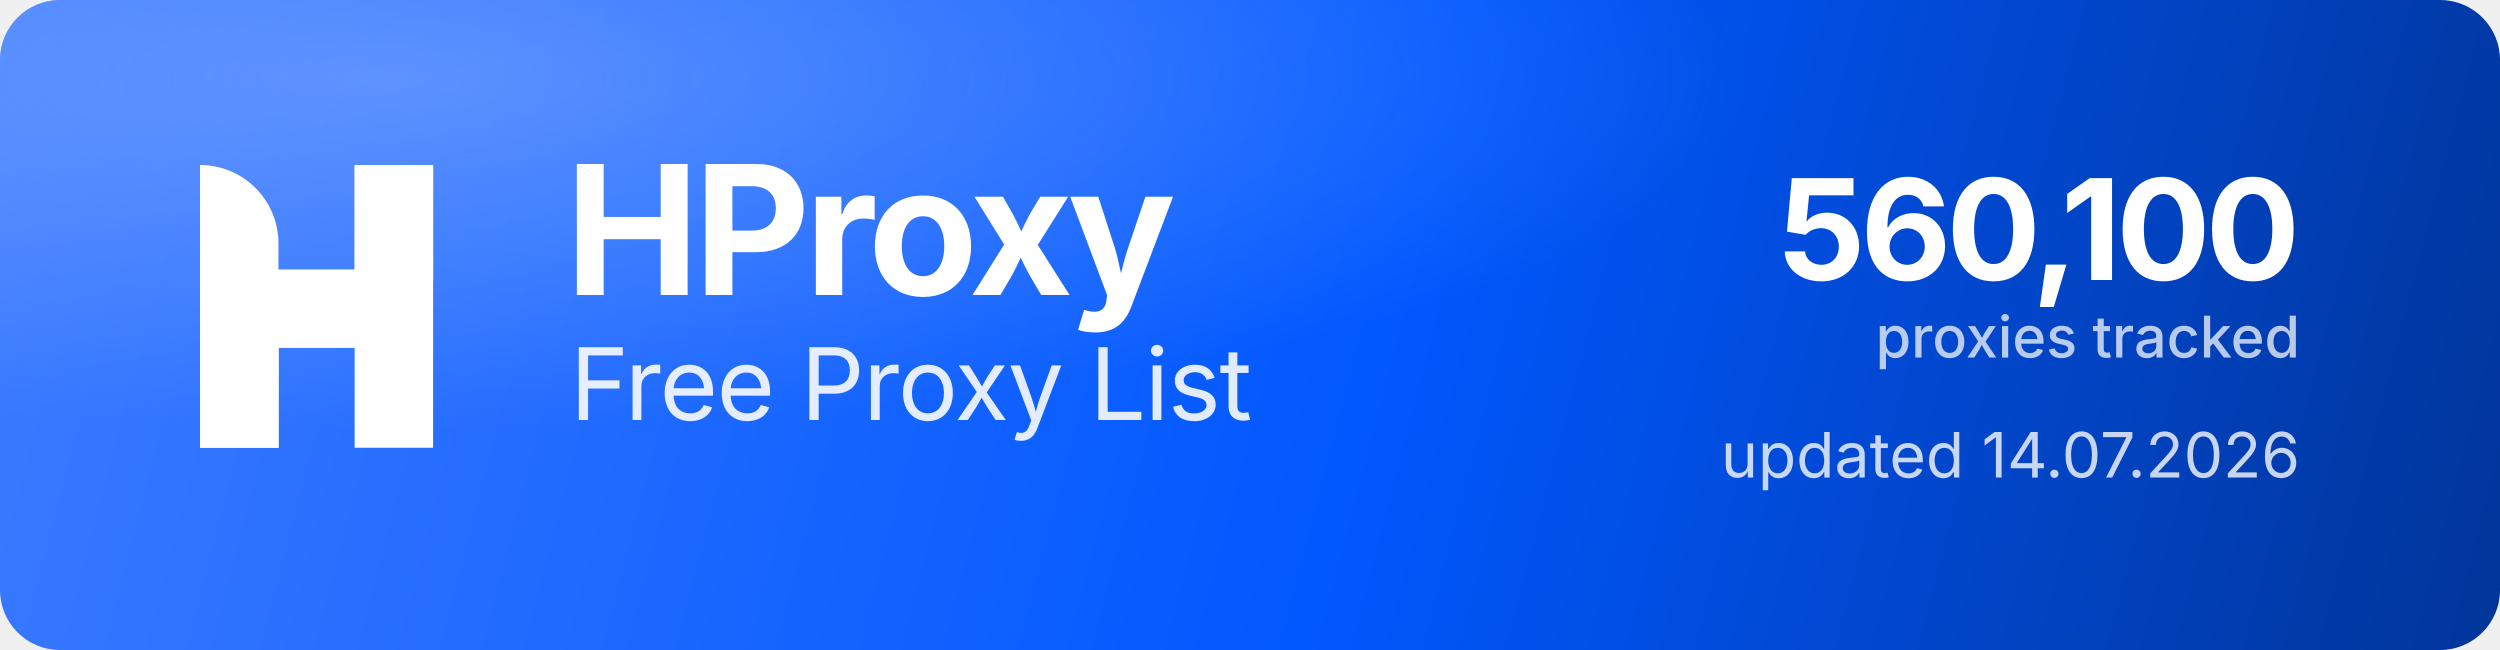
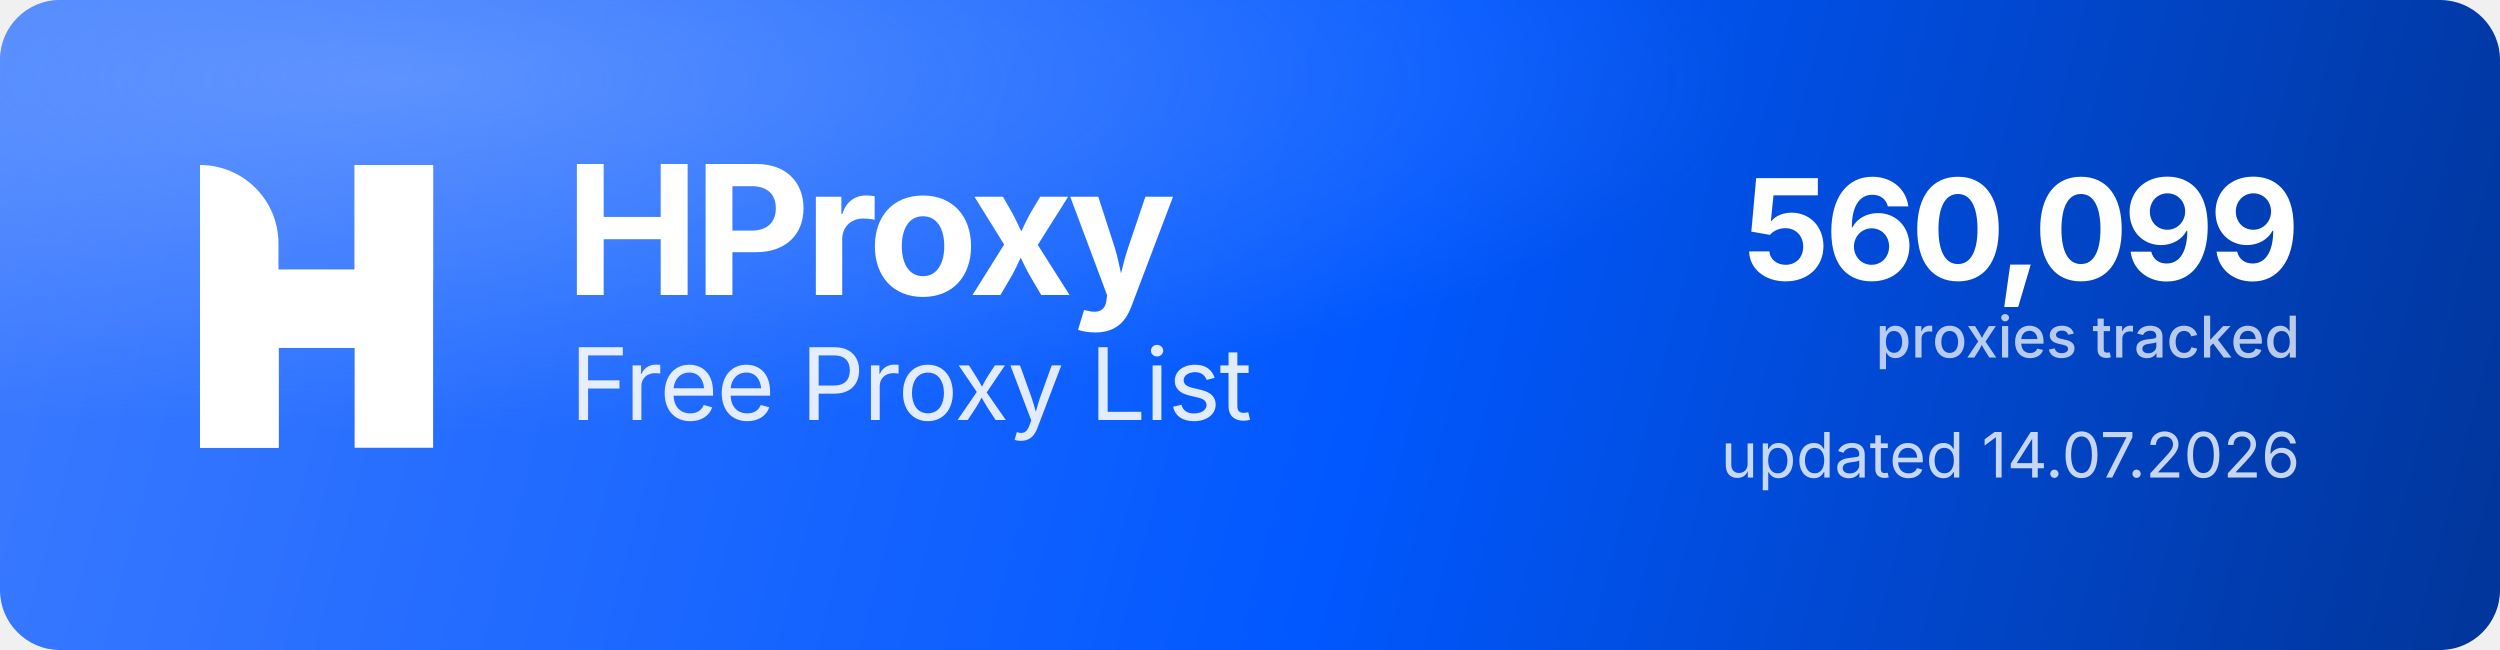
<svg xmlns="http://www.w3.org/2000/svg" width="1000" height="260" viewBox="0 0 1000 260" role="img" aria-label="HProxy Free Proxy List">
  <defs>
    <linearGradient id="hp-bg" x1="0" y1="0" x2="1000" y2="260" gradientUnits="userSpaceOnUse">
      <stop offset="0" stop-color="#3D7BFF" />
      <stop offset="0.55" stop-color="#0158FF" />
      <stop offset="1" stop-color="#013599" />
    </linearGradient>
    <radialGradient id="hp-glow" cx="0.16" cy="0.12" r="0.9">
      <stop offset="0" stop-color="#8FB4FF" stop-opacity="0.5" />
      <stop offset="0.6" stop-color="#8FB4FF" stop-opacity="0" />
    </radialGradient>
  </defs>
  <rect width="1000" height="260" rx="24" fill="url(#hp-bg)" />
  <rect width="1000" height="260" rx="24" fill="url(#hp-glow)" />
  <g transform="translate(80,66) scale(4.35)" fill="#FFFFFF">
    <path d="M0 0V0C3.985 0 7.216 3.231 7.216 7.216V26H0V0Z" />
    <rect x="14.219" width="7.216" height="26" />
    <path d="M7.235 26H0V15.971C0 12.455 2.851 9.604 6.367 9.604H14.22V0H21.437V10.453C21.437 13.97 18.586 16.82 15.069 16.82H7.235V26Z" />
  </g>
  <text x="226" y="118" font-family="'Geist','Inter','Segoe UI',system-ui,-apple-system,Helvetica,Arial,sans-serif" font-size="72" font-weight="700" letter-spacing="-2.3" fill="#FFFFFF">HProxy</text>
  <text x="228" y="168" font-family="'Geist','Inter','Segoe UI',system-ui,-apple-system,Helvetica,Arial,sans-serif" font-size="40" font-weight="400" letter-spacing="-0.5" fill="#FFFFFF" fill-opacity="0.88">Free Proxy List</text>
-   <text x="920" y="112" text-anchor="end" font-family="'Geist','Inter','Segoe UI',system-ui,-apple-system,Helvetica,Arial,sans-serif" font-size="56" font-weight="700" letter-spacing="-2" fill="#FFFFFF">560,100</text>
+   <text x="920" y="112" text-anchor="end" font-family="'Geist','Inter','Segoe UI',system-ui,-apple-system,Helvetica,Arial,sans-serif" font-size="56" font-weight="700" letter-spacing="-2" fill="#FFFFFF">560,099</text>
  <text x="920" y="143" text-anchor="end" font-family="'Geist','Inter','Segoe UI',system-ui,-apple-system,Helvetica,Arial,sans-serif" font-size="23" font-weight="500" fill="#FFFFFF" fill-opacity="0.72">proxies tracked</text>
  <text x="920" y="191" text-anchor="end" font-family="'Geist','Inter','Segoe UI',system-ui,-apple-system,Helvetica,Arial,sans-serif" font-size="25" font-weight="400" fill="#FFFFFF" fill-opacity="0.78">updated 14.07.2026</text>
</svg>
